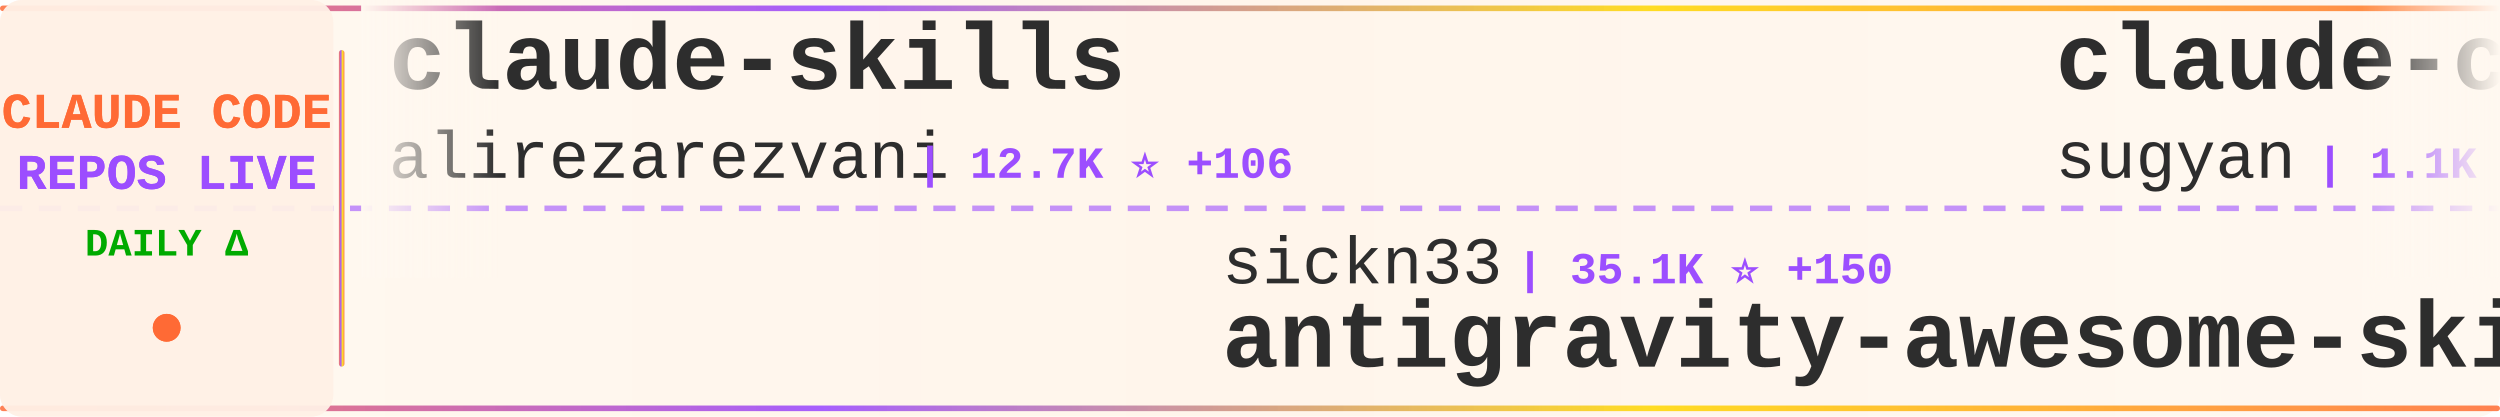
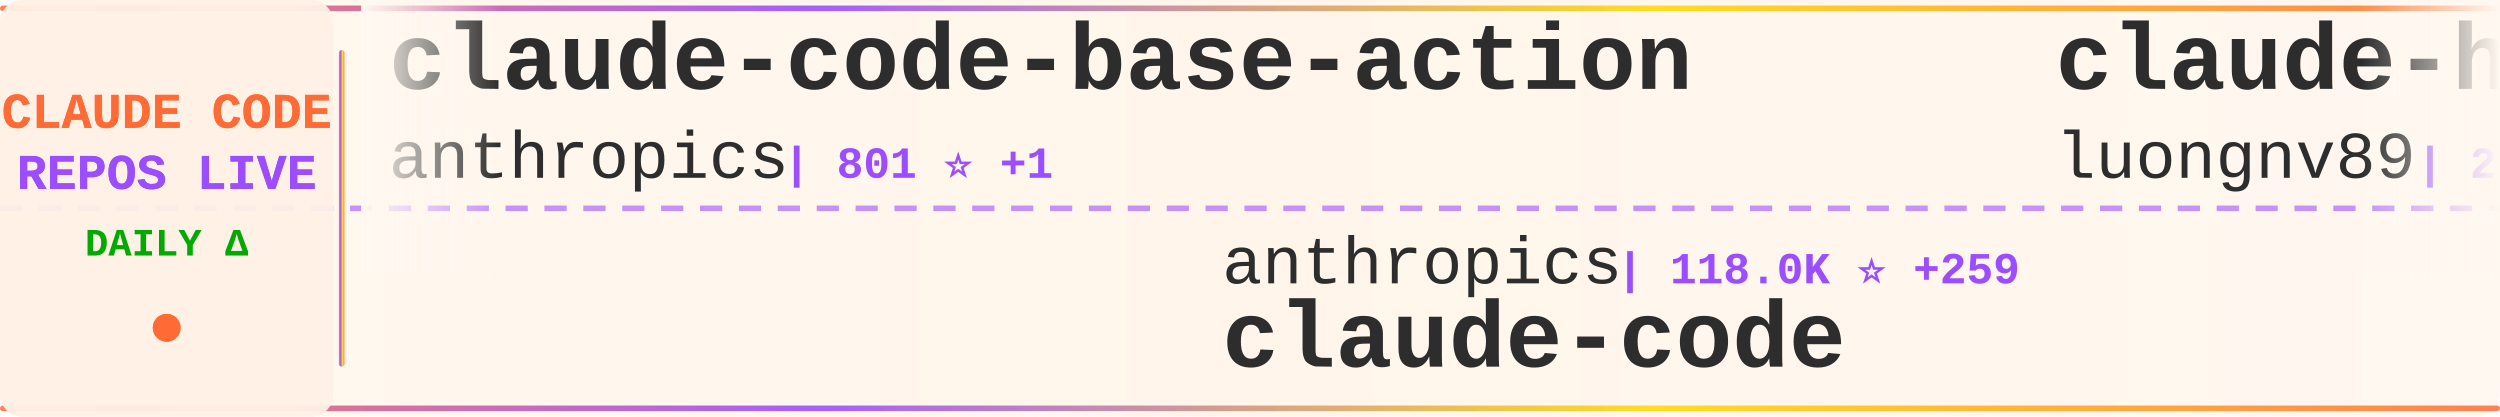
<svg xmlns="http://www.w3.org/2000/svg" width="900" height="150">
  <defs>
    <linearGradient id="tickerBg" x1="0%" y1="0%" x2="100%" y2="0%">
      <stop offset="0%" style="stop-color:#fff8f0;stop-opacity:0.98" />
      <stop offset="50%" style="stop-color:#fff5eb;stop-opacity:1" />
      <stop offset="100%" style="stop-color:#fff8f0;stop-opacity:0.98" />
    </linearGradient>
    <linearGradient id="borderGrad" x1="0%" y1="0%" x2="100%" y2="0%">
      <stop offset="0%" style="stop-color:#FF6B35;stop-opacity:0.85">
        <animate attributeName="stop-opacity" values="0.85;1;0.85" dur="2s" repeatCount="indefinite" />
      </stop>
      <stop offset="33%" style="stop-color:#9C4EFF;stop-opacity:0.9">
        <animate attributeName="stop-opacity" values="0.9;1;0.9" dur="2.2s" repeatCount="indefinite" />
      </stop>
      <stop offset="66%" style="stop-color:#FFD700;stop-opacity:0.85">
        <animate attributeName="stop-opacity" values="0.85;1;0.85" dur="1.8s" repeatCount="indefinite" />
      </stop>
      <stop offset="100%" style="stop-color:#FF6B35;stop-opacity:0.85">
        <animate attributeName="stop-opacity" values="0.85;1;0.85" dur="2s" repeatCount="indefinite" />
      </stop>
    </linearGradient>
    <filter id="textGlow">
      <feGaussianBlur stdDeviation="0.15" result="coloredBlur" />
      <feMerge>
        <feMergeNode in="coloredBlur" />
        <feMergeNode in="SourceGraphic" />
      </feMerge>
    </filter>
    <filter id="metricGlow">
      <feGaussianBlur stdDeviation="0.2" result="coloredBlur" />
      <feMerge>
        <feMergeNode in="coloredBlur" />
        <feMergeNode in="SourceGraphic" />
      </feMerge>
    </filter>
    <linearGradient id="leftFade" x1="0%" y1="0%" x2="100%" y2="0%">
      <stop offset="0%" style="stop-color:#fff8f0;stop-opacity:1" />
      <stop offset="100%" style="stop-color:#fff8f0;stop-opacity:0" />
    </linearGradient>
    <linearGradient id="rightFade" x1="0%" y1="0%" x2="100%" y2="0%">
      <stop offset="0%" style="stop-color:#fff8f0;stop-opacity:0" />
      <stop offset="100%" style="stop-color:#fff8f0;stop-opacity:1" />
    </linearGradient>
  </defs>
  <rect width="900" height="150" fill="url(#tickerBg)" rx="8" />
  <rect x="0" y="2" width="900" height="2" fill="url(#borderGrad)" rx="1" />
  <rect x="0" y="146" width="900" height="2" fill="url(#borderGrad)" rx="1" />
  <line x1="0" y1="75" x2="900" y2="75" stroke="#9C4EFF" stroke-width="2" stroke-dasharray="8 6" opacity="0.6" />
  <rect x="0" y="0" width="120" height="150" fill="#fff0e6" opacity="0.95" rx="8" />
  <text x="60" y="46" font-family="'Courier New', monospace" font-size="18" font-weight="bold" fill="#FF6B35" text-anchor="middle" filter="url(#textGlow)">
    CLAUDE CODE
  </text>
  <text x="60" y="68" font-family="'Courier New', monospace" font-size="18" font-weight="bold" fill="#9C4EFF" text-anchor="middle" filter="url(#textGlow)">
    REPOS LIVE
  </text>
  <text x="60" y="92" font-family="'Courier New', monospace" font-size="14" font-weight="bold" fill="#00aa00" text-anchor="middle">
    DAILY Δ
  </text>
  <circle cx="60" cy="118" r="5" fill="#FF6B35" filter="url(#metricGlow)">
    <animate attributeName="r" values="4;6;4" dur="1.5s" repeatCount="indefinite" />
    <animate attributeName="opacity" values="0.6;1;0.6" dur="1.5s" repeatCount="indefinite" />
  </circle>
  <rect x="122" y="18" width="2" height="114" fill="url(#borderGrad)" rx="1" />
  <clipPath id="tickerClip">
    <rect x="130" y="0" width="770" height="150" />
  </clipPath>
  <g clip-path="url(#tickerClip)">
    <g id="tickerItems">
      <animateTransform attributeName="transform" attributeType="XML" type="translate" from="0 0" to="-3000 0" dur="54s" repeatCount="indefinite" />
      <g transform="translate(0, 0)">
-         <text x="140" y="32" font-family="'Courier New', monospace" font-size="34" font-weight="bold" fill="#2d2d2d">claude-skills</text>
-         <text x="140" y="64" font-family="'Courier New', monospace" font-size="24" font-weight="normal" fill="#2d2d2d" opacity="1.0">alirezarezvani</text>
-         <text x="330" y="64" font-family="'Courier New', monospace" font-size="16" font-weight="bold" fill="#9C4EFF"> | 12.7K ⭐ +106</text>
+         <text x="140" y="32" font-family="'Courier New', monospace" font-size="34" font-weight="bold" fill="#2d2d2d">claude-code-base-action</text>
+         <text x="140" y="64" font-family="'Courier New', monospace" font-size="24" font-weight="normal" fill="#2d2d2d" opacity="1.0">anthropics</text>
+         <text x="282" y="64" font-family="'Courier New', monospace" font-size="16" font-weight="bold" fill="#9C4EFF"> | 801 ⭐ +1</text>
      </g>
      <g transform="translate(300, 0)">
-         <text x="140" y="102" font-family="'Courier New', monospace" font-size="24" font-weight="normal" fill="#2d2d2d" opacity="1.0">sickn33</text>
-         <text x="246" y="102" font-family="'Courier New', monospace" font-size="16" font-weight="bold" fill="#9C4EFF"> | 35.1K ⭐ +150</text>
-         <text x="140" y="132" font-family="'Courier New', monospace" font-size="34" font-weight="bold" fill="#2d2d2d">antigravity-awesome-skil...</text>
+         <text x="140" y="102" font-family="'Courier New', monospace" font-size="24" font-weight="normal" fill="#2d2d2d" opacity="1.0">anthropics</text>
+         <text x="282" y="102" font-family="'Courier New', monospace" font-size="16" font-weight="bold" fill="#9C4EFF"> | 118.0K ⭐ +259</text>
+         <text x="140" y="132" font-family="'Courier New', monospace" font-size="34" font-weight="bold" fill="#2d2d2d">claude-code</text>
      </g>
      <g transform="translate(600, 0)">
-         <text x="140" y="32" font-family="'Courier New', monospace" font-size="34" font-weight="bold" fill="#2d2d2d">claude-code-webui</text>
-         <text x="140" y="64" font-family="'Courier New', monospace" font-size="24" font-weight="normal" fill="#2d2d2d" opacity="1.0">sugyan</text>
-         <text x="234" y="64" font-family="'Courier New', monospace" font-size="16" font-weight="bold" fill="#9C4EFF"> | 1.1K ⭐ +2</text>
+         <text x="140" y="32" font-family="'Courier New', monospace" font-size="34" font-weight="bold" fill="#2d2d2d">claude-howto</text>
+         <text x="140" y="64" font-family="'Courier New', monospace" font-size="24" font-weight="normal" fill="#2d2d2d" opacity="1.0">luongnv89</text>
+         <text x="270" y="64" font-family="'Courier New', monospace" font-size="16" font-weight="bold" fill="#9C4EFF"> | 29.0K ⭐ +260</text>
      </g>
      <g transform="translate(900, 0)">
-         <text x="140" y="102" font-family="'Courier New', monospace" font-size="24" font-weight="normal" fill="#2d2d2d" opacity="1.0">hangsman</text>
-         <text x="258" y="102" font-family="'Courier New', monospace" font-size="16" font-weight="bold" fill="#9C4EFF"> | 760 ⭐</text>
-         <text x="140" y="132" font-family="'Courier New', monospace" font-size="34" font-weight="bold" fill="#2d2d2d">claude-code-source</text>
+         <text x="140" y="102" font-family="'Courier New', monospace" font-size="24" font-weight="normal" fill="#2d2d2d" opacity="1.0">ghuntley</text>
+         <text x="258" y="102" font-family="'Courier New', monospace" font-size="16" font-weight="bold" fill="#9C4EFF"> | 974 ⭐</text>
+         <text x="140" y="132" font-family="'Courier New', monospace" font-size="34" font-weight="bold" fill="#2d2d2d">claude-code-source-code-...</text>
      </g>
      <g transform="translate(1200, 0)">
-         <text x="140" y="32" font-family="'Courier New', monospace" font-size="34" font-weight="bold" fill="#2d2d2d">claude-code-from-source</text>
-         <text x="140" y="64" font-family="'Courier New', monospace" font-size="24" font-weight="normal" fill="#2d2d2d" opacity="1.0">alejandrobalderas</text>
-         <text x="366" y="64" font-family="'Courier New', monospace" font-size="16" font-weight="bold" fill="#9C4EFF"> | 1.8K ⭐ +27</text>
+         <text x="140" y="32" font-family="'Courier New', monospace" font-size="34" font-weight="bold" fill="#2d2d2d">happy</text>
+         <text x="140" y="64" font-family="'Courier New', monospace" font-size="24" font-weight="normal" fill="#2d2d2d" opacity="1.0">slopus</text>
+         <text x="234" y="64" font-family="'Courier New', monospace" font-size="16" font-weight="bold" fill="#9C4EFF"> | 19.2K ⭐ +51</text>
      </g>
      <g transform="translate(1500, 0)">
-         <text x="140" y="102" font-family="'Courier New', monospace" font-size="24" font-weight="normal" fill="#2d2d2d" opacity="1.0">luongnv89</text>
-         <text x="270" y="102" font-family="'Courier New', monospace" font-size="16" font-weight="bold" fill="#9C4EFF"> | 28.9K ⭐ +243</text>
-         <text x="140" y="132" font-family="'Courier New', monospace" font-size="34" font-weight="bold" fill="#2d2d2d">claude-howto</text>
+         <text x="140" y="102" font-family="'Courier New', monospace" font-size="24" font-weight="normal" fill="#2d2d2d" opacity="1.0">https-deeplearning-ai</text>
+         <text x="414" y="102" font-family="'Courier New', monospace" font-size="16" font-weight="bold" fill="#9C4EFF"> | 496 ⭐ +2</text>
+         <text x="140" y="132" font-family="'Courier New', monospace" font-size="34" font-weight="bold" fill="#2d2d2d">sc-claude-code-files</text>
      </g>
      <g transform="translate(1800, 0)">
-         <text x="140" y="32" font-family="'Courier New', monospace" font-size="34" font-weight="bold" fill="#2d2d2d">claude-code-templates</text>
-         <text x="140" y="64" font-family="'Courier New', monospace" font-size="24" font-weight="normal" fill="#2d2d2d" opacity="1.0">davila7</text>
-         <text x="246" y="64" font-family="'Courier New', monospace" font-size="16" font-weight="bold" fill="#9C4EFF"> | 25.4K ⭐ +237</text>
+         <text x="140" y="32" font-family="'Courier New', monospace" font-size="34" font-weight="bold" fill="#2d2d2d">claude-code</text>
+         <text x="140" y="64" font-family="'Courier New', monospace" font-size="24" font-weight="normal" fill="#2d2d2d" opacity="1.0">chiragjoshi12</text>
+         <text x="318" y="64" font-family="'Courier New', monospace" font-size="16" font-weight="bold" fill="#9C4EFF"> | 195 ⭐ +2</text>
      </g>
      <g transform="translate(2100, 0)">
-         <text x="140" y="102" font-family="'Courier New', monospace" font-size="24" font-weight="normal" fill="#2d2d2d" opacity="1.0">freestylefly</text>
-         <text x="306" y="102" font-family="'Courier New', monospace" font-size="16" font-weight="bold" fill="#9C4EFF"> | 124 ⭐</text>
-         <text x="140" y="132" font-family="'Courier New', monospace" font-size="34" font-weight="bold" fill="#2d2d2d">claude-code</text>
-       </g>
-       <g transform="translate(2400, 0)">
-         <text x="140" y="32" font-family="'Courier New', monospace" font-size="34" font-weight="bold" fill="#2d2d2d">claude-code</text>
-         <text x="140" y="64" font-family="'Courier New', monospace" font-size="24" font-weight="normal" fill="#2d2d2d" opacity="1.0">VineeTagarwaL-code</text>
-         <text x="378" y="64" font-family="'Courier New', monospace" font-size="16" font-weight="bold" fill="#9C4EFF"> | 273 ⭐</text>
-       </g>
-       <g transform="translate(2700, 0)">
        <text x="140" y="102" font-family="'Courier New', monospace" font-size="24" font-weight="normal" fill="#2d2d2d" opacity="1.0">zstmfhy</text>
        <text x="246" y="102" font-family="'Courier New', monospace" font-size="16" font-weight="bold" fill="#9C4EFF"> | 190 ⭐</text>
        <text x="140" y="132" font-family="'Courier New', monospace" font-size="34" font-weight="bold" fill="#2d2d2d">Claude-code</text>
      </g>
+       <g transform="translate(2400, 0)">
+         <text x="140" y="32" font-family="'Courier New', monospace" font-size="34" font-weight="bold" fill="#2d2d2d">claude-task-master</text>
+         <text x="140" y="64" font-family="'Courier New', monospace" font-size="24" font-weight="normal" fill="#2d2d2d" opacity="1.0">eyaltoledano</text>
+         <text x="306" y="64" font-family="'Courier New', monospace" font-size="16" font-weight="bold" fill="#9C4EFF"> | 26.8K ⭐ +20</text>
+       </g>
+       <g transform="translate(2700, 0)">
+         <text x="140" y="102" font-family="'Courier New', monospace" font-size="24" font-weight="normal" fill="#2d2d2d" opacity="1.0">diet103</text>
+         <text x="246" y="102" font-family="'Courier New', monospace" font-size="16" font-weight="bold" fill="#9C4EFF"> | 9.6K ⭐ +6</text>
+         <text x="140" y="132" font-family="'Courier New', monospace" font-size="34" font-weight="bold" fill="#2d2d2d">claude-code-infrastructu...</text>
+       </g>
      <g transform="translate(3000, 0)">
-         <text x="140" y="32" font-family="'Courier New', monospace" font-size="34" font-weight="bold" fill="#2d2d2d">claude-skills</text>
-         <text x="140" y="64" font-family="'Courier New', monospace" font-size="24" font-weight="normal" fill="#2d2d2d" opacity="1.0">alirezarezvani</text>
-         <text x="330" y="64" font-family="'Courier New', monospace" font-size="16" font-weight="bold" fill="#9C4EFF"> | 12.7K ⭐ +106</text>
+         <text x="140" y="32" font-family="'Courier New', monospace" font-size="34" font-weight="bold" fill="#2d2d2d">claude-code-base-action</text>
+         <text x="140" y="64" font-family="'Courier New', monospace" font-size="24" font-weight="normal" fill="#2d2d2d" opacity="1.0">anthropics</text>
+         <text x="282" y="64" font-family="'Courier New', monospace" font-size="16" font-weight="bold" fill="#9C4EFF"> | 801 ⭐ +1</text>
      </g>
      <g transform="translate(3300, 0)">
-         <text x="140" y="102" font-family="'Courier New', monospace" font-size="24" font-weight="normal" fill="#2d2d2d" opacity="1.0">sickn33</text>
-         <text x="246" y="102" font-family="'Courier New', monospace" font-size="16" font-weight="bold" fill="#9C4EFF"> | 35.1K ⭐ +150</text>
-         <text x="140" y="132" font-family="'Courier New', monospace" font-size="34" font-weight="bold" fill="#2d2d2d">antigravity-awesome-skil...</text>
+         <text x="140" y="102" font-family="'Courier New', monospace" font-size="24" font-weight="normal" fill="#2d2d2d" opacity="1.0">anthropics</text>
+         <text x="282" y="102" font-family="'Courier New', monospace" font-size="16" font-weight="bold" fill="#9C4EFF"> | 118.0K ⭐ +259</text>
+         <text x="140" y="132" font-family="'Courier New', monospace" font-size="34" font-weight="bold" fill="#2d2d2d">claude-code</text>
      </g>
      <g transform="translate(3600, 0)">
-         <text x="140" y="32" font-family="'Courier New', monospace" font-size="34" font-weight="bold" fill="#2d2d2d">claude-code-webui</text>
-         <text x="140" y="64" font-family="'Courier New', monospace" font-size="24" font-weight="normal" fill="#2d2d2d" opacity="1.0">sugyan</text>
-         <text x="234" y="64" font-family="'Courier New', monospace" font-size="16" font-weight="bold" fill="#9C4EFF"> | 1.1K ⭐ +2</text>
+         <text x="140" y="32" font-family="'Courier New', monospace" font-size="34" font-weight="bold" fill="#2d2d2d">claude-howto</text>
+         <text x="140" y="64" font-family="'Courier New', monospace" font-size="24" font-weight="normal" fill="#2d2d2d" opacity="1.0">luongnv89</text>
+         <text x="270" y="64" font-family="'Courier New', monospace" font-size="16" font-weight="bold" fill="#9C4EFF"> | 29.0K ⭐ +260</text>
      </g>
      <g transform="translate(3900, 0)">
-         <text x="140" y="102" font-family="'Courier New', monospace" font-size="24" font-weight="normal" fill="#2d2d2d" opacity="1.0">hangsman</text>
-         <text x="258" y="102" font-family="'Courier New', monospace" font-size="16" font-weight="bold" fill="#9C4EFF"> | 760 ⭐</text>
-         <text x="140" y="132" font-family="'Courier New', monospace" font-size="34" font-weight="bold" fill="#2d2d2d">claude-code-source</text>
+         <text x="140" y="102" font-family="'Courier New', monospace" font-size="24" font-weight="normal" fill="#2d2d2d" opacity="1.0">ghuntley</text>
+         <text x="258" y="102" font-family="'Courier New', monospace" font-size="16" font-weight="bold" fill="#9C4EFF"> | 974 ⭐</text>
+         <text x="140" y="132" font-family="'Courier New', monospace" font-size="34" font-weight="bold" fill="#2d2d2d">claude-code-source-code-...</text>
      </g>
    </g>
  </g>
  <rect x="130" y="0" width="50" height="100" fill="url(#leftFade)" />
  <rect x="850" y="0" width="50" height="100" fill="url(#rightFade)" />
</svg>
